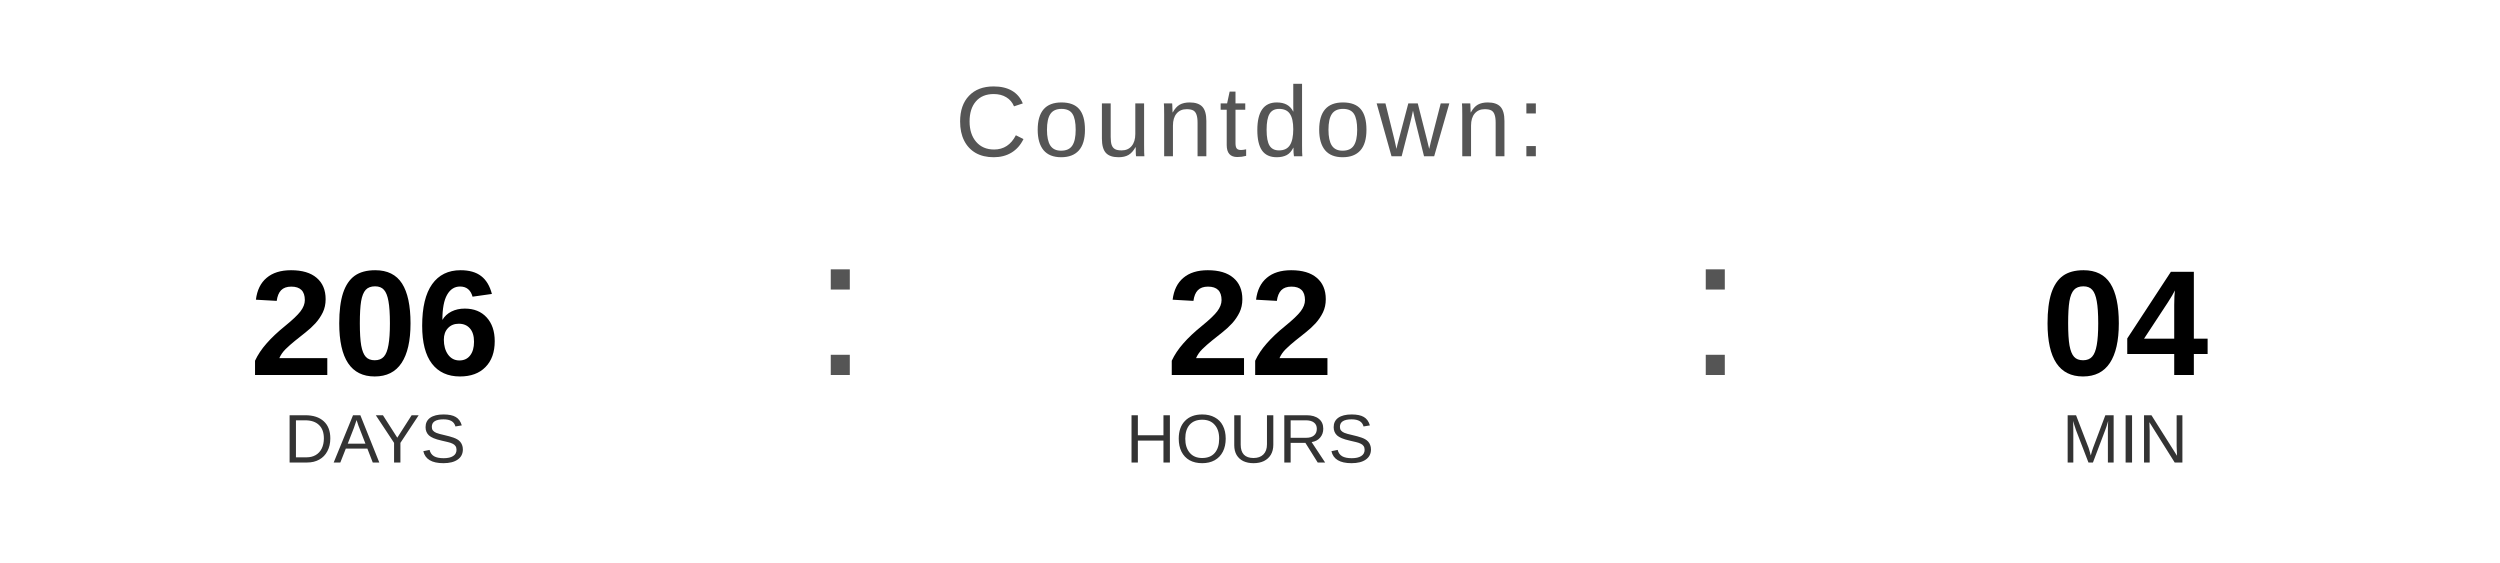
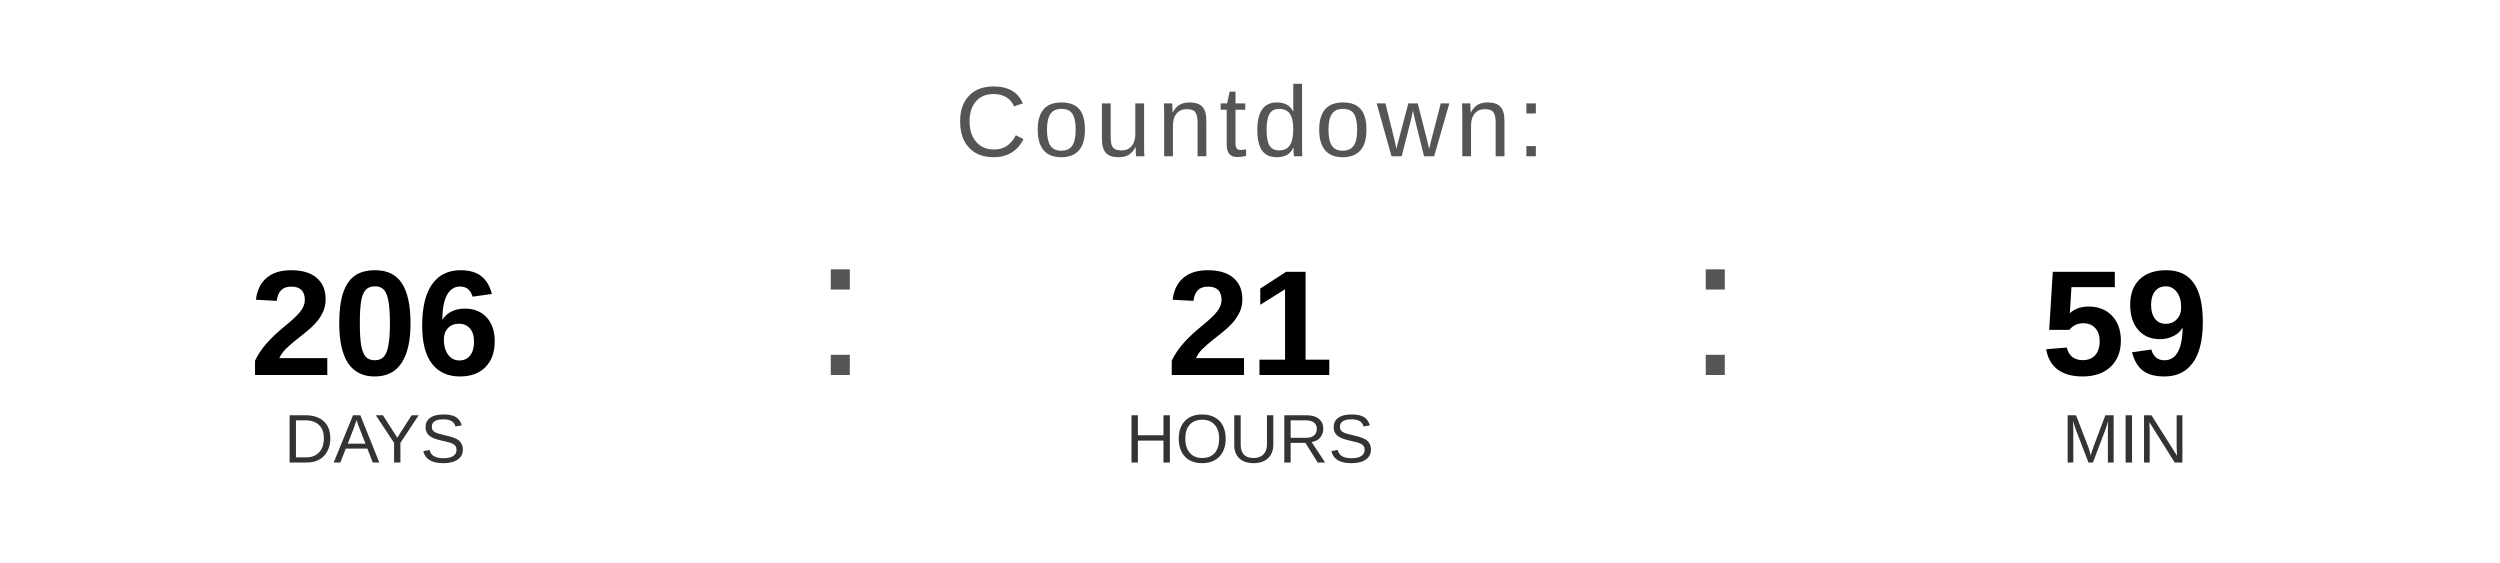
<svg xmlns="http://www.w3.org/2000/svg" width="400" height="90" viewBox="0 0 400 90">
  <text x="200" y="25" font-family="Arial, Helvetica, sans-serif" font-size="16" fill="#555555" text-anchor="middle" letter-spacing="1">
    Countdown:
  </text>
  <text x="60" y="60" font-family="Arial, Helvetica, sans-serif" font-size="24" font-weight="bold" fill="#000000" text-anchor="middle">206</text>
  <text x="60" y="74" font-family="Arial, Helvetica, sans-serif" font-size="11" fill="#333333" text-anchor="middle">DAYS</text>
  <text x="130" y="60" font-family="Arial, sans-serif" font-size="32" fill="#555555">:</text>
-   <text x="200" y="60" font-family="Arial, Helvetica, sans-serif" font-size="24" font-weight="bold" fill="#000000" text-anchor="middle">22</text>
+   <text x="200" y="60" font-family="Arial, Helvetica, sans-serif" font-size="24" font-weight="bold" fill="#000000" text-anchor="middle">21</text>
  <text x="200" y="74" font-family="Arial, Helvetica, sans-serif" font-size="11" fill="#333333" text-anchor="middle">HOURS</text>
  <text x="270" y="60" font-family="Arial, sans-serif" font-size="32" fill="#555555">:</text>
-   <text x="340" y="60" font-family="Arial, Helvetica, sans-serif" font-size="24" font-weight="bold" fill="#000000" text-anchor="middle">04</text>
+   <text x="340" y="60" font-family="Arial, Helvetica, sans-serif" font-size="24" font-weight="bold" fill="#000000" text-anchor="middle">59</text>
  <text x="340" y="74" font-family="Arial, Helvetica, sans-serif" font-size="11" fill="#333333" text-anchor="middle">MIN</text>
</svg>
